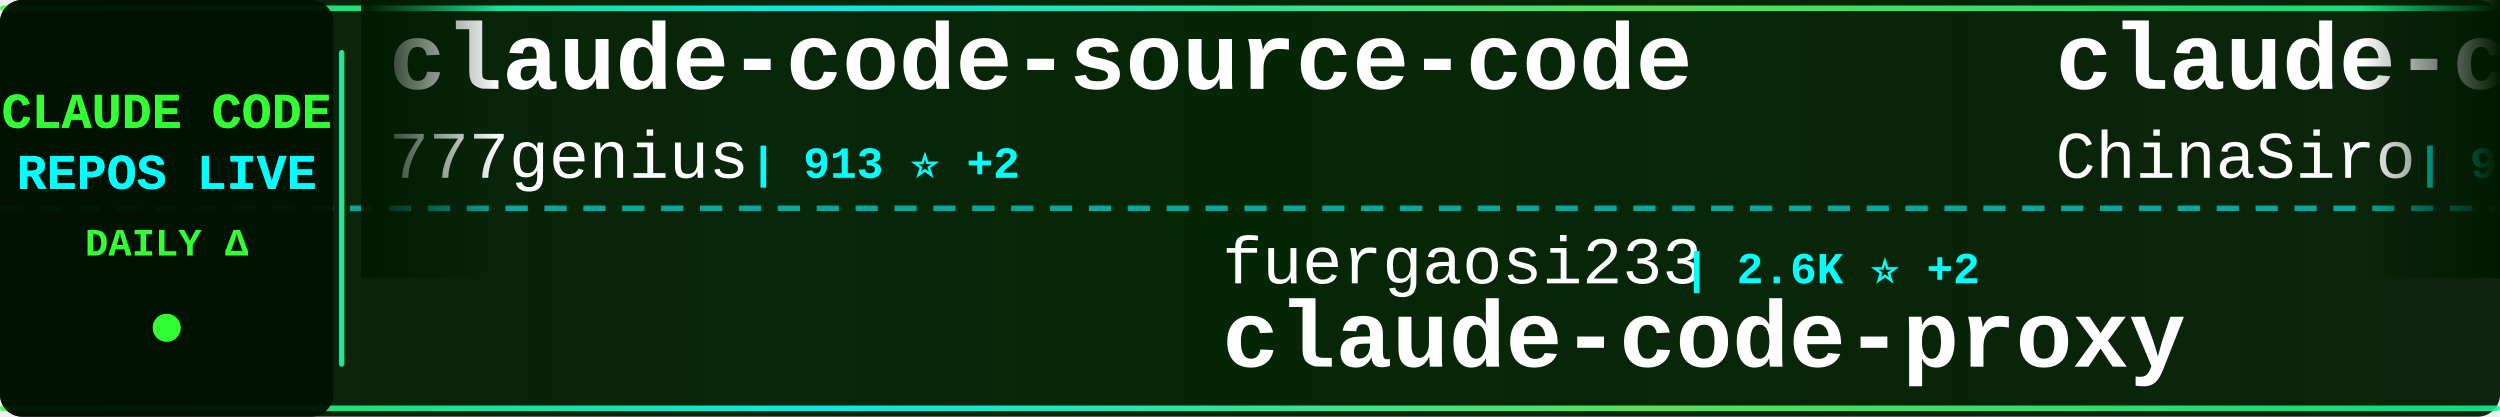
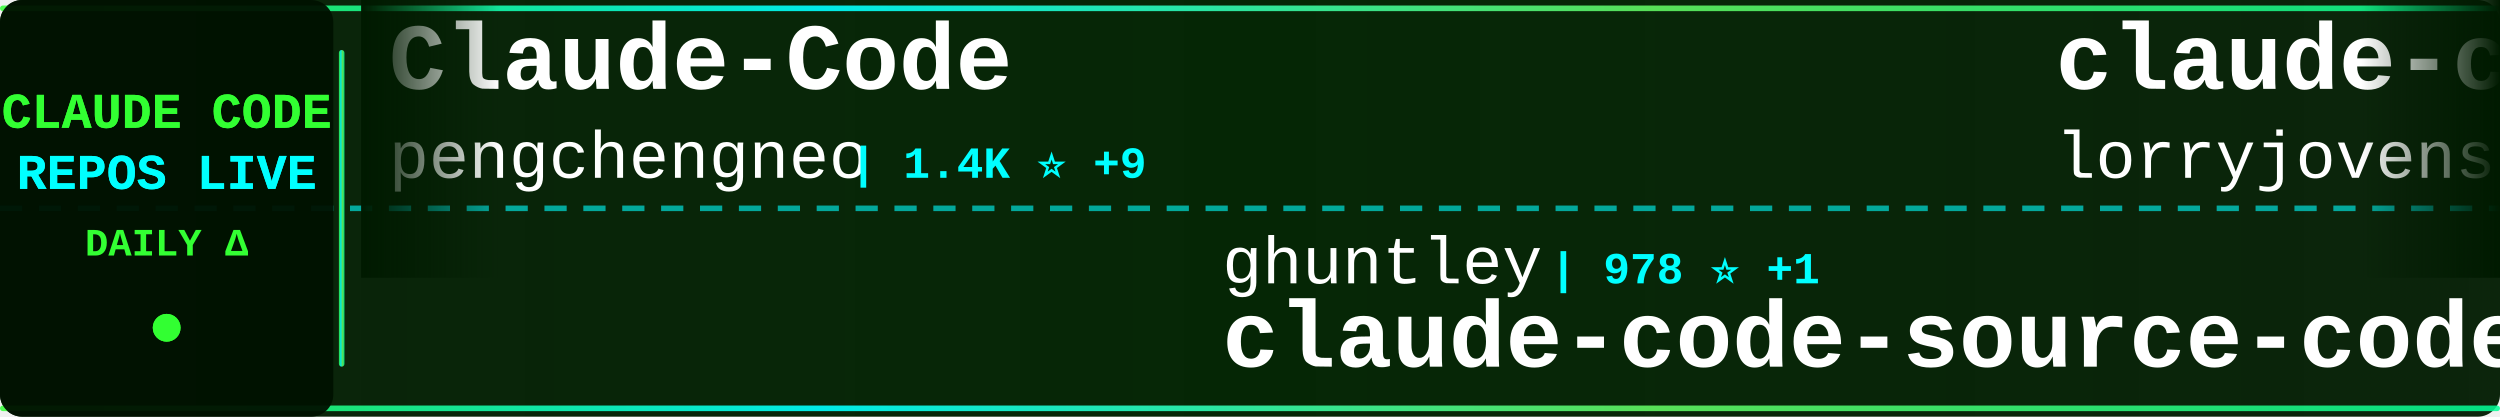
<svg xmlns="http://www.w3.org/2000/svg" width="900" height="150">
  <defs>
    <linearGradient id="tickerBg" x1="0%" y1="0%" x2="100%" y2="0%">
      <stop offset="0%" style="stop-color:#001a00;stop-opacity:0.95" />
      <stop offset="50%" style="stop-color:#002200;stop-opacity:0.98" />
      <stop offset="100%" style="stop-color:#001a00;stop-opacity:0.95" />
    </linearGradient>
    <linearGradient id="borderGrad" x1="0%" y1="0%" x2="100%" y2="0%">
      <stop offset="0%" style="stop-color:#33ff33;stop-opacity:0.85">
        <animate attributeName="stop-opacity" values="0.85;1;0.85" dur="2s" repeatCount="indefinite" />
      </stop>
      <stop offset="33%" style="stop-color:#00ffff;stop-opacity:0.9">
        <animate attributeName="stop-opacity" values="0.9;1;0.9" dur="2.2s" repeatCount="indefinite" />
      </stop>
      <stop offset="66%" style="stop-color:#66ff66;stop-opacity:0.85">
        <animate attributeName="stop-opacity" values="0.85;1;0.85" dur="1.8s" repeatCount="indefinite" />
      </stop>
      <stop offset="100%" style="stop-color:#00ff99;stop-opacity:0.85">
        <animate attributeName="stop-opacity" values="0.85;1;0.85" dur="2s" repeatCount="indefinite" />
      </stop>
    </linearGradient>
    <filter id="textGlow">
      <feGaussianBlur stdDeviation="0.1" result="coloredBlur" />
      <feMerge>
        <feMergeNode in="coloredBlur" />
        <feMergeNode in="SourceGraphic" />
      </feMerge>
    </filter>
    <filter id="metricGlow">
      <feGaussianBlur stdDeviation="0.2" result="coloredBlur" />
      <feMerge>
        <feMergeNode in="coloredBlur" />
        <feMergeNode in="SourceGraphic" />
      </feMerge>
    </filter>
    <linearGradient id="leftFade" x1="0%" y1="0%" x2="100%" y2="0%">
      <stop offset="0%" style="stop-color:#001a00;stop-opacity:1" />
      <stop offset="100%" style="stop-color:#001a00;stop-opacity:0" />
    </linearGradient>
    <linearGradient id="rightFade" x1="0%" y1="0%" x2="100%" y2="0%">
      <stop offset="0%" style="stop-color:#001a00;stop-opacity:0" />
      <stop offset="100%" style="stop-color:#001a00;stop-opacity:1" />
    </linearGradient>
  </defs>
  <rect width="900" height="150" fill="url(#tickerBg)" rx="8" />
  <rect x="0" y="2" width="900" height="2" fill="url(#borderGrad)" rx="1" />
  <rect x="0" y="146" width="900" height="2" fill="url(#borderGrad)" rx="1" />
  <line x1="0" y1="75" x2="900" y2="75" stroke="#00ffff" stroke-width="2" stroke-dasharray="8 6" opacity="0.6" />
  <rect x="0" y="0" width="120" height="150" fill="#001100" opacity="0.95" rx="8" />
  <text x="60" y="46" font-family="'Courier New', monospace" font-size="18" font-weight="bold" fill="#33ff33" text-anchor="middle" filter="url(#textGlow)">
    CLAUDE CODE
  </text>
  <text x="60" y="68" font-family="'Courier New', monospace" font-size="18" font-weight="bold" fill="#00ffff" text-anchor="middle" filter="url(#textGlow)">
    REPOS LIVE
  </text>
  <text x="60" y="92" font-family="'Courier New', monospace" font-size="14" font-weight="bold" fill="#33ff33" text-anchor="middle">
    DAILY Δ
  </text>
  <circle cx="60" cy="118" r="5" fill="#33ff33" filter="url(#metricGlow)">
    <animate attributeName="r" values="4;6;4" dur="1.5s" repeatCount="indefinite" />
    <animate attributeName="opacity" values="0.6;1;0.6" dur="1.5s" repeatCount="indefinite" />
  </circle>
  <rect x="122" y="18" width="2" height="114" fill="url(#borderGrad)" rx="1" />
  <clipPath id="tickerClip">
    <rect x="130" y="0" width="770" height="150" />
  </clipPath>
  <g clip-path="url(#tickerClip)">
    <g id="tickerItems">
      <animateTransform attributeName="transform" attributeType="XML" type="translate" from="0 0" to="-3000 0" dur="54s" repeatCount="indefinite" />
      <g transform="translate(0, 0)">
-         <text x="140" y="32" font-family="'Courier New', monospace" font-size="34" font-weight="bold" fill="#ffffff">claude-code-source-code</text>
-         <text x="140" y="64" font-family="'Courier New', monospace" font-size="24" font-weight="normal" fill="#ffffff" opacity="1.0">777genius</text>
-         <text x="270" y="64" font-family="'Courier New', monospace" font-size="16" font-weight="bold" fill="#00ffff"> | 913 ⭐ +2</text>
+         <text x="140" y="32" font-family="'Courier New', monospace" font-size="34" font-weight="bold" fill="#ffffff">Claude-Code</text>
+         <text x="140" y="64" font-family="'Courier New', monospace" font-size="24" font-weight="normal" fill="#ffffff" opacity="1.0">pengchengneo</text>
+         <text x="306" y="64" font-family="'Courier New', monospace" font-size="16" font-weight="bold" fill="#00ffff"> | 1.4K ⭐ +9</text>
      </g>
      <g transform="translate(300, 0)">
-         <text x="140" y="102" font-family="'Courier New', monospace" font-size="24" font-weight="normal" fill="#ffffff" opacity="1.0">fuergaosi233</text>
-         <text x="306" y="102" font-family="'Courier New', monospace" font-size="16" font-weight="bold" fill="#00ffff"> | 2.6K ⭐ +2</text>
-         <text x="140" y="132" font-family="'Courier New', monospace" font-size="34" font-weight="bold" fill="#ffffff">claude-code-proxy</text>
+         <text x="140" y="102" font-family="'Courier New', monospace" font-size="24" font-weight="normal" fill="#ffffff" opacity="1.0">ghuntley</text>
+         <text x="258" y="102" font-family="'Courier New', monospace" font-size="16" font-weight="bold" fill="#00ffff"> | 978 ⭐ +1</text>
+         <text x="140" y="132" font-family="'Courier New', monospace" font-size="34" font-weight="bold" fill="#ffffff">claude-code-source-code-...</text>
      </g>
      <g transform="translate(600, 0)">
-         <text x="140" y="32" font-family="'Courier New', monospace" font-size="34" font-weight="bold" fill="#ffffff">claude-code-sourcemap</text>
-         <text x="140" y="64" font-family="'Courier New', monospace" font-size="24" font-weight="normal" fill="#ffffff" opacity="1.0">ChinaSiro</text>
-         <text x="270" y="64" font-family="'Courier New', monospace" font-size="16" font-weight="bold" fill="#00ffff"> | 9.2K ⭐ +7</text>
+         <text x="140" y="32" font-family="'Courier New', monospace" font-size="34" font-weight="bold" fill="#ffffff">claude-code-rust</text>
+         <text x="140" y="64" font-family="'Courier New', monospace" font-size="24" font-weight="normal" fill="#ffffff" opacity="1.0">lorryjovens-hub</text>
+         <text x="342" y="64" font-family="'Courier New', monospace" font-size="16" font-weight="bold" fill="#00ffff"> | 1.6K ⭐ +7</text>
      </g>
      <g transform="translate(900, 0)">
-         <text x="140" y="102" font-family="'Courier New', monospace" font-size="24" font-weight="normal" fill="#ffffff" opacity="1.0">snarktank</text>
-         <text x="270" y="102" font-family="'Courier New', monospace" font-size="16" font-weight="bold" fill="#00ffff"> | 19.2K ⭐ +39</text>
-         <text x="140" y="132" font-family="'Courier New', monospace" font-size="34" font-weight="bold" fill="#ffffff">ralph</text>
+         <text x="140" y="102" font-family="'Courier New', monospace" font-size="24" font-weight="normal" fill="#ffffff" opacity="1.0">Windy3f3f3f3f</text>
+         <text x="318" y="102" font-family="'Courier New', monospace" font-size="16" font-weight="bold" fill="#00ffff"> | 1.2K ⭐ +13</text>
+         <text x="140" y="132" font-family="'Courier New', monospace" font-size="34" font-weight="bold" fill="#ffffff">claude-code-from-scratch</text>
      </g>
      <g transform="translate(1200, 0)">
-         <text x="140" y="32" font-family="'Courier New', monospace" font-size="34" font-weight="bold" fill="#ffffff">Open-ClaudeCode</text>
-         <text x="140" y="64" font-family="'Courier New', monospace" font-size="24" font-weight="normal" fill="#ffffff" opacity="1.0">LING71671</text>
-         <text x="270" y="64" font-family="'Courier New', monospace" font-size="16" font-weight="bold" fill="#00ffff"> | 838 ⭐ +4</text>
+         <text x="140" y="32" font-family="'Courier New', monospace" font-size="34" font-weight="bold" fill="#ffffff">everything-claude-code</text>
+         <text x="140" y="64" font-family="'Courier New', monospace" font-size="24" font-weight="normal" fill="#ffffff" opacity="1.0">affaan-m</text>
+         <text x="258" y="64" font-family="'Courier New', monospace" font-size="16" font-weight="bold" fill="#00ffff"> | 185.8K ⭐ +1.0K</text>
      </g>
      <g transform="translate(1500, 0)">
-         <text x="140" y="102" font-family="'Courier New', monospace" font-size="24" font-weight="normal" fill="#ffffff" opacity="1.0">alejandrobalderas</text>
-         <text x="366" y="102" font-family="'Courier New', monospace" font-size="16" font-weight="bold" fill="#00ffff"> | 1.9K ⭐ +1</text>
-         <text x="140" y="132" font-family="'Courier New', monospace" font-size="34" font-weight="bold" fill="#ffffff">claude-code-from-source</text>
+         <text x="140" y="102" font-family="'Courier New', monospace" font-size="24" font-weight="normal" fill="#ffffff" opacity="1.0">davila7</text>
+         <text x="246" y="102" font-family="'Courier New', monospace" font-size="16" font-weight="bold" fill="#00ffff"> | 27.4K ⭐ +42</text>
+         <text x="140" y="132" font-family="'Courier New', monospace" font-size="34" font-weight="bold" fill="#ffffff">claude-code-templates</text>
      </g>
      <g transform="translate(1800, 0)">
-         <text x="140" y="32" font-family="'Courier New', monospace" font-size="34" font-weight="bold" fill="#ffffff">claude-code-analysis</text>
-         <text x="140" y="64" font-family="'Courier New', monospace" font-size="24" font-weight="normal" fill="#ffffff" opacity="1.0">liuup</text>
-         <text x="222" y="64" font-family="'Courier New', monospace" font-size="16" font-weight="bold" fill="#00ffff"> | 2.5K ⭐ +23</text>
+         <text x="140" y="32" font-family="'Courier New', monospace" font-size="34" font-weight="bold" fill="#ffffff">claude-code-telegram</text>
+         <text x="140" y="64" font-family="'Courier New', monospace" font-size="24" font-weight="normal" fill="#ffffff" opacity="1.0">RichardAtCT</text>
+         <text x="294" y="64" font-family="'Courier New', monospace" font-size="16" font-weight="bold" fill="#00ffff"> | 2.6K ⭐ +4</text>
      </g>
      <g transform="translate(2100, 0)">
-         <text x="140" y="102" font-family="'Courier New', monospace" font-size="24" font-weight="normal" fill="#ffffff" opacity="1.0">anthropics</text>
-         <text x="282" y="102" font-family="'Courier New', monospace" font-size="16" font-weight="bold" fill="#00ffff"> | 834 ⭐ +3</text>
-         <text x="140" y="132" font-family="'Courier New', monospace" font-size="34" font-weight="bold" fill="#ffffff">claude-code-base-action</text>
+         <text x="140" y="102" font-family="'Courier New', monospace" font-size="24" font-weight="normal" fill="#ffffff" opacity="1.0">eyaltoledano</text>
+         <text x="306" y="102" font-family="'Courier New', monospace" font-size="16" font-weight="bold" fill="#00ffff"> | 27.2K ⭐ +17</text>
+         <text x="140" y="132" font-family="'Courier New', monospace" font-size="34" font-weight="bold" fill="#ffffff">claude-task-master</text>
      </g>
      <g transform="translate(2400, 0)">
-         <text x="140" y="32" font-family="'Courier New', monospace" font-size="34" font-weight="bold" fill="#ffffff">claude-code-system-promp...</text>
-         <text x="140" y="64" font-family="'Courier New', monospace" font-size="24" font-weight="normal" fill="#ffffff" opacity="1.0">Piebald-AI</text>
-         <text x="282" y="64" font-family="'Courier New', monospace" font-size="16" font-weight="bold" fill="#00ffff"> | 10.3K ⭐ +31</text>
+         <text x="140" y="32" font-family="'Courier New', monospace" font-size="34" font-weight="bold" fill="#ffffff">claude-code-sub-agents</text>
+         <text x="140" y="64" font-family="'Courier New', monospace" font-size="24" font-weight="normal" fill="#ffffff" opacity="1.0">lst97</text>
+         <text x="222" y="64" font-family="'Courier New', monospace" font-size="16" font-weight="bold" fill="#00ffff"> | 1.6K ⭐</text>
      </g>
      <g transform="translate(2700, 0)">
-         <text x="140" y="102" font-family="'Courier New', monospace" font-size="24" font-weight="normal" fill="#ffffff" opacity="1.0">hangsman</text>
-         <text x="258" y="102" font-family="'Courier New', monospace" font-size="16" font-weight="bold" fill="#00ffff"> | 780 ⭐ +1</text>
-         <text x="140" y="132" font-family="'Courier New', monospace" font-size="34" font-weight="bold" fill="#ffffff">claude-code-source</text>
+         <text x="140" y="102" font-family="'Courier New', monospace" font-size="24" font-weight="normal" fill="#ffffff" opacity="1.0">wanshuiyin</text>
+         <text x="282" y="102" font-family="'Courier New', monospace" font-size="16" font-weight="bold" fill="#00ffff"> | 9.7K ⭐ +221</text>
+         <text x="140" y="132" font-family="'Courier New', monospace" font-size="34" font-weight="bold" fill="#ffffff">Auto-claude-code-researc...</text>
      </g>
      <g transform="translate(3000, 0)">
-         <text x="140" y="32" font-family="'Courier New', monospace" font-size="34" font-weight="bold" fill="#ffffff">claude-code-source-code</text>
-         <text x="140" y="64" font-family="'Courier New', monospace" font-size="24" font-weight="normal" fill="#ffffff" opacity="1.0">777genius</text>
-         <text x="270" y="64" font-family="'Courier New', monospace" font-size="16" font-weight="bold" fill="#00ffff"> | 913 ⭐ +2</text>
+         <text x="140" y="32" font-family="'Courier New', monospace" font-size="34" font-weight="bold" fill="#ffffff">Claude-Code</text>
+         <text x="140" y="64" font-family="'Courier New', monospace" font-size="24" font-weight="normal" fill="#ffffff" opacity="1.0">pengchengneo</text>
+         <text x="306" y="64" font-family="'Courier New', monospace" font-size="16" font-weight="bold" fill="#00ffff"> | 1.4K ⭐ +9</text>
      </g>
      <g transform="translate(3300, 0)">
-         <text x="140" y="102" font-family="'Courier New', monospace" font-size="24" font-weight="normal" fill="#ffffff" opacity="1.0">fuergaosi233</text>
-         <text x="306" y="102" font-family="'Courier New', monospace" font-size="16" font-weight="bold" fill="#00ffff"> | 2.6K ⭐ +2</text>
-         <text x="140" y="132" font-family="'Courier New', monospace" font-size="34" font-weight="bold" fill="#ffffff">claude-code-proxy</text>
+         <text x="140" y="102" font-family="'Courier New', monospace" font-size="24" font-weight="normal" fill="#ffffff" opacity="1.0">ghuntley</text>
+         <text x="258" y="102" font-family="'Courier New', monospace" font-size="16" font-weight="bold" fill="#00ffff"> | 978 ⭐ +1</text>
+         <text x="140" y="132" font-family="'Courier New', monospace" font-size="34" font-weight="bold" fill="#ffffff">claude-code-source-code-...</text>
      </g>
      <g transform="translate(3600, 0)">
-         <text x="140" y="32" font-family="'Courier New', monospace" font-size="34" font-weight="bold" fill="#ffffff">claude-code-sourcemap</text>
-         <text x="140" y="64" font-family="'Courier New', monospace" font-size="24" font-weight="normal" fill="#ffffff" opacity="1.0">ChinaSiro</text>
-         <text x="270" y="64" font-family="'Courier New', monospace" font-size="16" font-weight="bold" fill="#00ffff"> | 9.2K ⭐ +7</text>
+         <text x="140" y="32" font-family="'Courier New', monospace" font-size="34" font-weight="bold" fill="#ffffff">claude-code-rust</text>
+         <text x="140" y="64" font-family="'Courier New', monospace" font-size="24" font-weight="normal" fill="#ffffff" opacity="1.0">lorryjovens-hub</text>
+         <text x="342" y="64" font-family="'Courier New', monospace" font-size="16" font-weight="bold" fill="#00ffff"> | 1.6K ⭐ +7</text>
      </g>
      <g transform="translate(3900, 0)">
-         <text x="140" y="102" font-family="'Courier New', monospace" font-size="24" font-weight="normal" fill="#ffffff" opacity="1.0">snarktank</text>
-         <text x="270" y="102" font-family="'Courier New', monospace" font-size="16" font-weight="bold" fill="#00ffff"> | 19.2K ⭐ +39</text>
-         <text x="140" y="132" font-family="'Courier New', monospace" font-size="34" font-weight="bold" fill="#ffffff">ralph</text>
+         <text x="140" y="102" font-family="'Courier New', monospace" font-size="24" font-weight="normal" fill="#ffffff" opacity="1.0">Windy3f3f3f3f</text>
+         <text x="318" y="102" font-family="'Courier New', monospace" font-size="16" font-weight="bold" fill="#00ffff"> | 1.2K ⭐ +13</text>
+         <text x="140" y="132" font-family="'Courier New', monospace" font-size="34" font-weight="bold" fill="#ffffff">claude-code-from-scratch</text>
      </g>
    </g>
  </g>
  <rect x="130" y="0" width="50" height="100" fill="url(#leftFade)" />
  <rect x="850" y="0" width="50" height="100" fill="url(#rightFade)" />
</svg>
